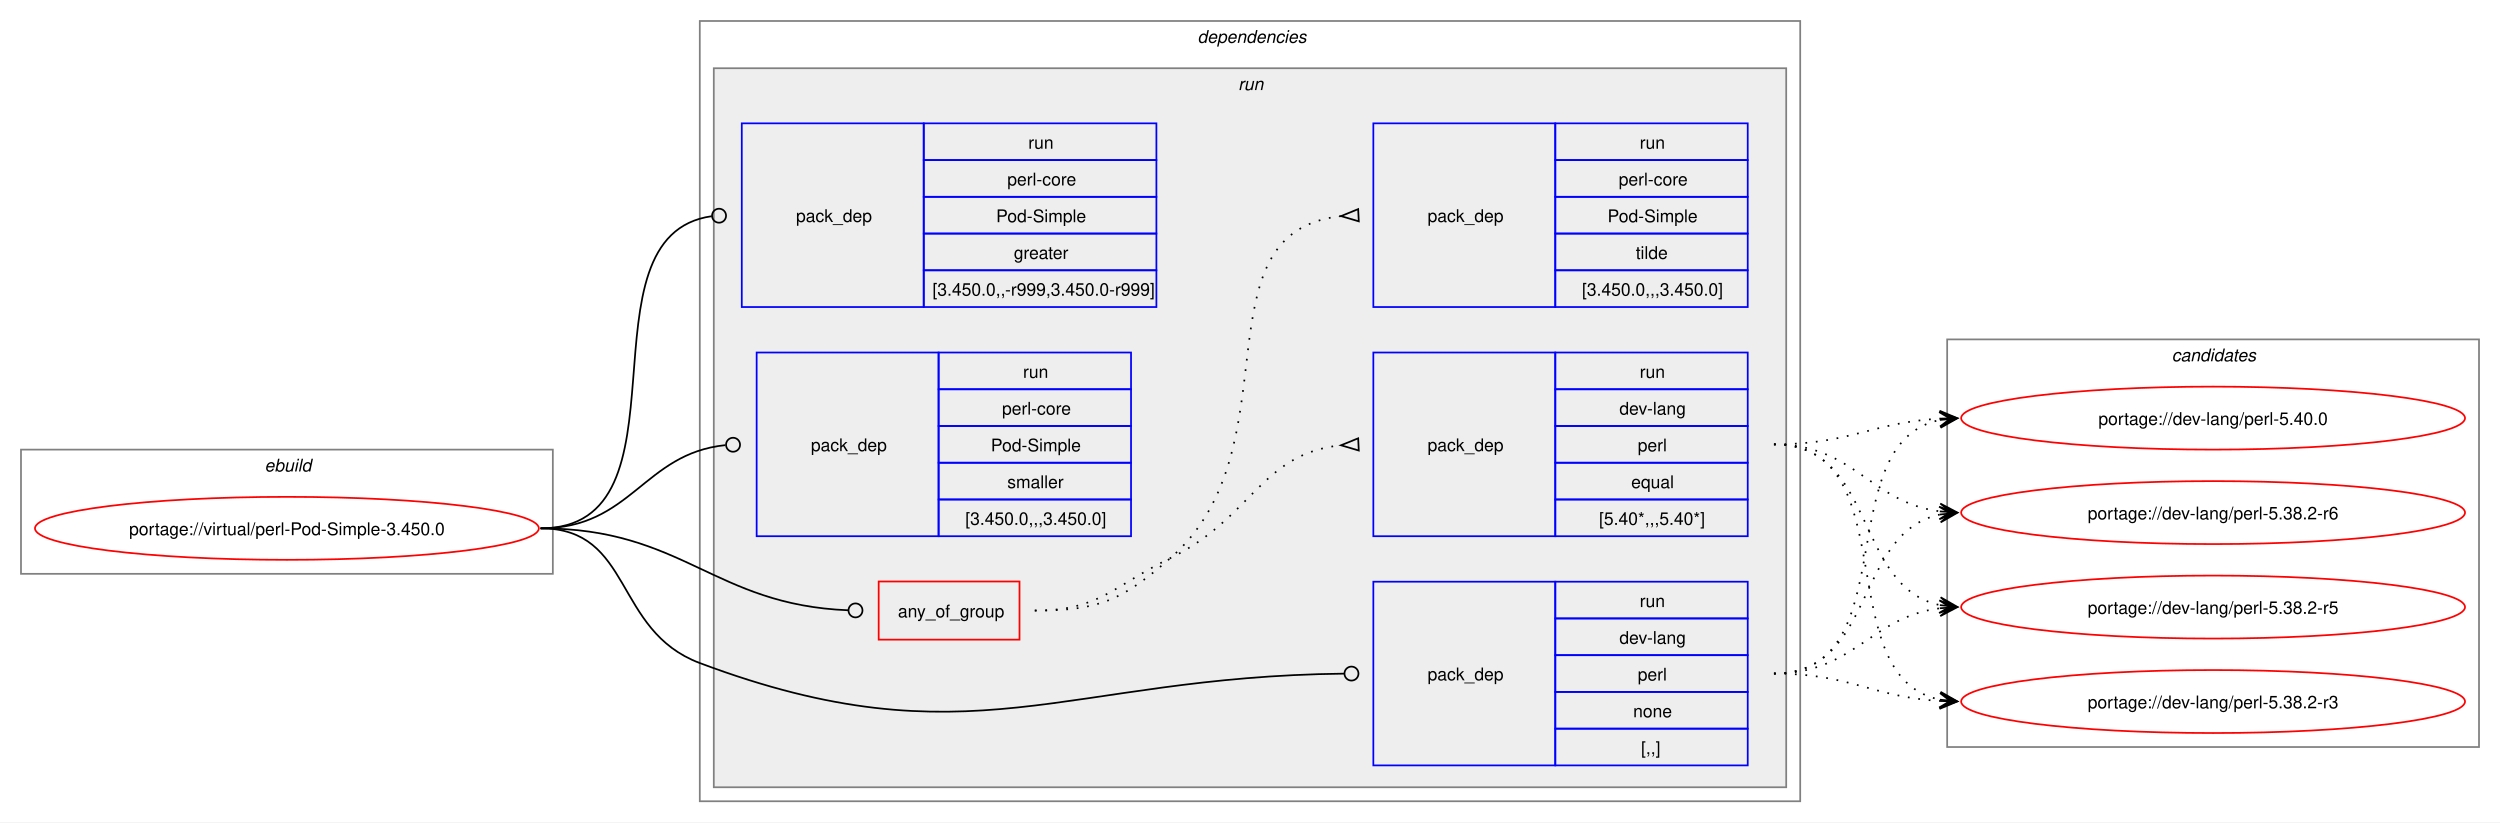
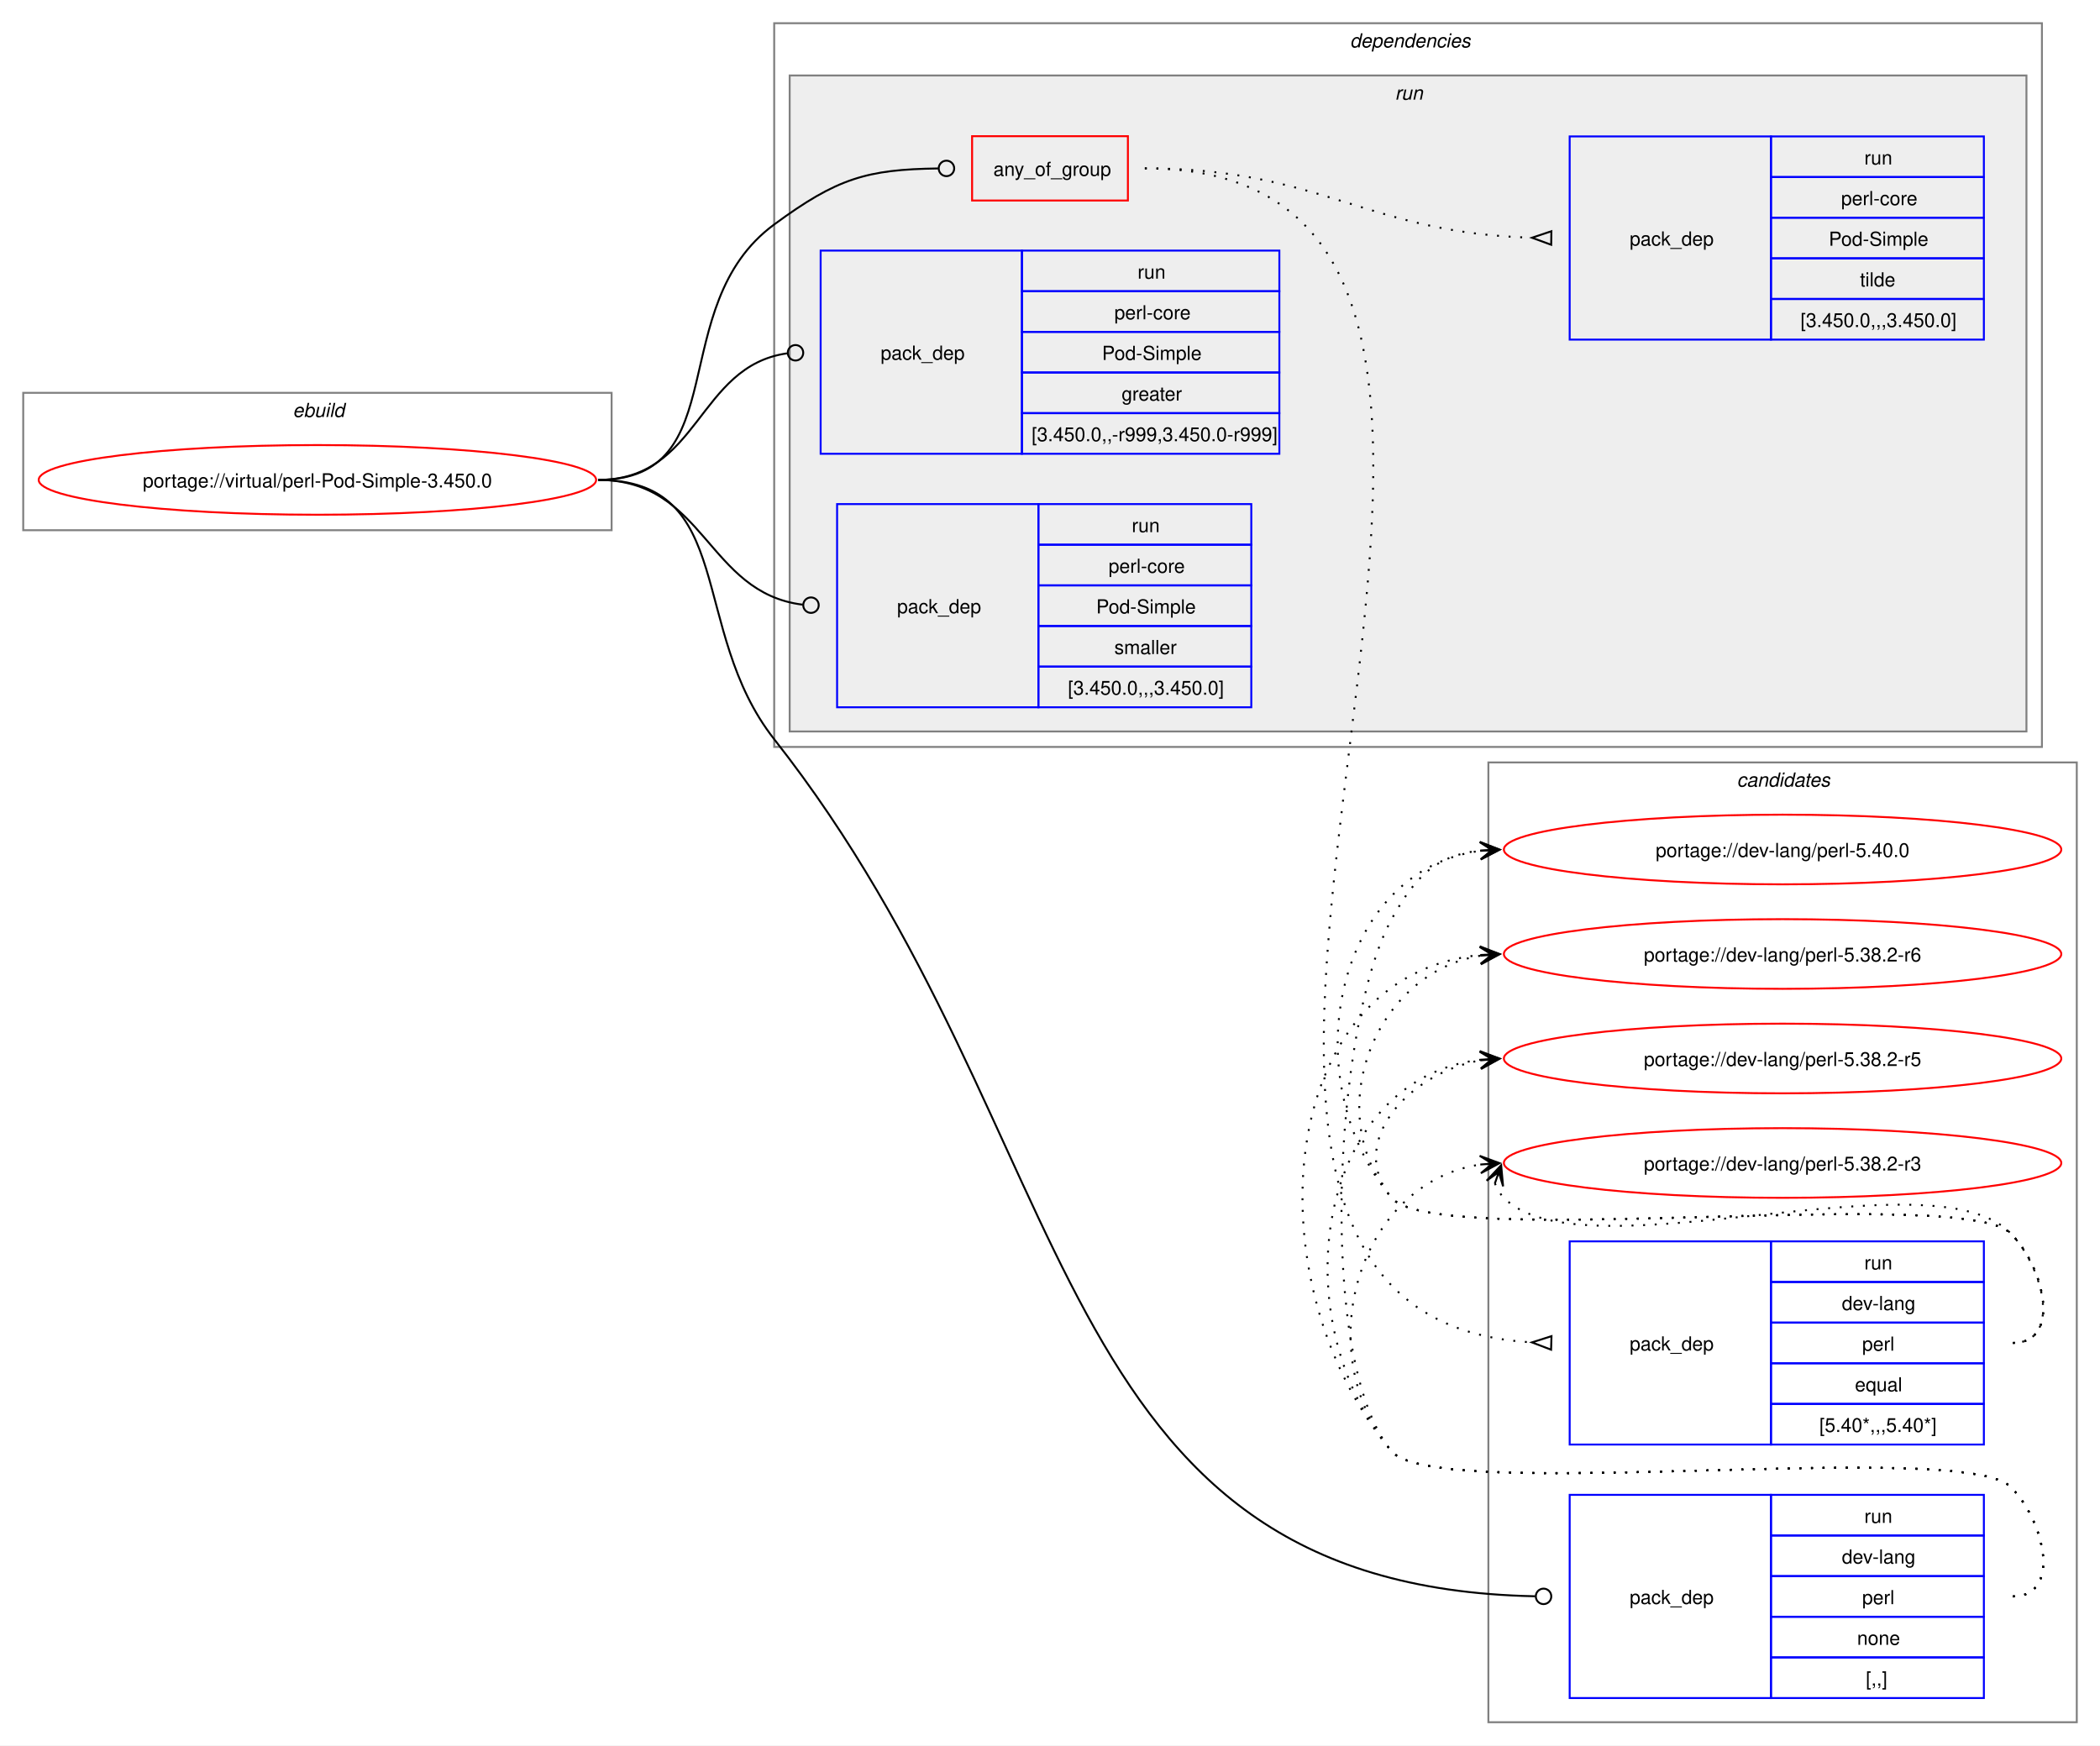
- <svg xmlns="http://www.w3.org/2000/svg" xmlns:xlink="http://www.w3.org/1999/xlink" width="1429pt" height="470pt" viewBox="0.00 0.00 1429.00 470.00">
-   <g id="graph0" class="graph" transform="scale(1 1) rotate(0) translate(4 466)">
-     <polygon fill="white" stroke="none" points="-4,4 -4,-466 1425,-466 1425,4 -4,4" />
+ <svg xmlns="http://www.w3.org/2000/svg" xmlns:xlink="http://www.w3.org/1999/xlink" width="1085pt" height="902pt" viewBox="0.00 0.00 1085.00 902.00">
+   <g id="graph0" class="graph" transform="scale(1 1) rotate(0) translate(4 898)">
+     <polygon fill="white" stroke="none" points="-4,4 -4,-898 1081,-898 1081,4 -4,4" />
+     <g id="clust12" class="cluster">
+       <polygon fill="none" stroke="gray" points="765,-8 765,-504 1069,-504 1069,-8 765,-8" />
+       <text text-anchor="start" x="893.38" y="-491.5" font-family="Helvetica,sans-Serif" font-style="italic" font-size="10.00">candidates</text>
+     </g>
    <g id="clust1" class="cluster">
-       <polygon fill="none" stroke="gray" points="8,-138 8,-209 312,-209 312,-138 8,-138" />
-       <text text-anchor="start" x="147.25" y="-196.5" font-family="Helvetica,sans-Serif" font-style="italic" font-size="10.00">ebuild</text>
+       <polygon fill="none" stroke="gray" points="8,-624 8,-695 312,-695 312,-624 8,-624" />
+       <text text-anchor="start" x="147.25" y="-682.5" font-family="Helvetica,sans-Serif" font-style="italic" font-size="10.00">ebuild</text>
    </g>
    <g id="clust2" class="cluster">
-       <polygon fill="none" stroke="gray" points="396,-8 396,-454 1025,-454 1025,-8 396,-8" />
-       <text text-anchor="start" x="680.5" y="-441.5" font-family="Helvetica,sans-Serif" font-style="italic" font-size="10.00">dependencies</text>
+       <polygon fill="none" stroke="gray" points="396,-512 396,-886 1051,-886 1051,-512 396,-512" />
+       <text text-anchor="start" x="693.5" y="-873.5" font-family="Helvetica,sans-Serif" font-style="italic" font-size="10.00">dependencies</text>
    </g>
    <g id="clust5" class="cluster">
-       <polygon fill="#eeeeee" stroke="gray" points="404,-16 404,-427 1017,-427 1017,-16 404,-16" />
-       <text text-anchor="start" x="703.75" y="-414.5" font-family="Helvetica,sans-Serif" font-style="italic" font-size="10.00">run</text>
-     </g>
-     <g id="clust12" class="cluster">
-       <polygon fill="none" stroke="gray" points="1109,-39 1109,-272 1413,-272 1413,-39 1109,-39" />
-       <text text-anchor="start" x="1237.38" y="-259.5" font-family="Helvetica,sans-Serif" font-style="italic" font-size="10.00">candidates</text>
+       <polygon fill="#eeeeee" stroke="gray" points="404,-520 404,-859 1043,-859 1043,-520 404,-520" />
+       <text text-anchor="start" x="716.75" y="-846.5" font-family="Helvetica,sans-Serif" font-style="italic" font-size="10.00">run</text>
    </g>
    <g id="node1" class="node">
      <g id="a_node1">
        <a xlink:href="../virtual/perl-Pod-Simple-3.450.0.svg" xlink:title="portage://virtual/perl-Pod-Simple-3.450.0">
-           <ellipse fill="none" stroke="red" cx="160" cy="-164" rx="144" ry="18" />
-           <text text-anchor="middle" x="160" y="-160.12" font-family="Helvetica,sans-Serif" font-size="10.00">portage://virtual/perl-Pod-Simple-3.450.0</text>
+           <ellipse fill="none" stroke="red" cx="160" cy="-650" rx="144" ry="18" />
+           <text text-anchor="middle" x="160" y="-646.12" font-family="Helvetica,sans-Serif" font-size="10.00">portage://virtual/perl-Pod-Simple-3.450.0</text>
        </a>
      </g>
    </g>
    <g id="node2" class="node">
-       <polygon fill="none" stroke="red" points="498.25,-100.38 498.25,-133.62 578.75,-133.62 578.75,-100.38 498.25,-100.38" />
-       <text text-anchor="start" x="509.25" y="-113.12" font-family="Helvetica,sans-Serif" font-size="10.00">any_of_group</text>
+       <polygon fill="none" stroke="red" points="498.25,-794.38 498.25,-827.62 578.75,-827.62 578.75,-794.38 498.25,-794.38" />
+       <text text-anchor="start" x="509.25" y="-807.12" font-family="Helvetica,sans-Serif" font-size="10.00">any_of_group</text>
    </g>
    <g id="edge3" class="edge">
-       <path fill="none" stroke="black" d="M305,-164C386.64,-164 403.72,-120.25 480.83,-117.17" />
-       <ellipse fill="none" stroke="black" cx="485" cy="-117.09" rx="4" ry="4" />
+       <path fill="none" stroke="black" d="M305,-650C376.26,-650 338.59,-739.79 396,-782 428.59,-805.96 443.79,-810.43 480.73,-810.95" />
+       <ellipse fill="none" stroke="black" cx="485" cy="-810.97" rx="4" ry="4" />
    </g>
    <g id="node5" class="node">
-       <polygon fill="none" stroke="blue" points="781,-28.5 781,-133.5 885,-133.5 885,-28.5 781,-28.5" />
-       <text text-anchor="start" x="812" y="-77.12" font-family="Helvetica,sans-Serif" font-size="10.00">pack_dep</text>
-       <polygon fill="none" stroke="blue" points="885,-112.5 885,-133.5 995,-133.5 995,-112.5 885,-112.5" />
-       <text text-anchor="start" x="933.25" y="-119" font-family="Helvetica,sans-Serif" font-size="10.00">run</text>
-       <polygon fill="none" stroke="blue" points="885,-91.5 885,-112.5 995,-112.5 995,-91.5 885,-91.5" />
-       <text text-anchor="start" x="921.62" y="-98" font-family="Helvetica,sans-Serif" font-size="10.00">dev-lang</text>
-       <polygon fill="none" stroke="blue" points="885,-70.5 885,-91.5 995,-91.5 995,-70.5 885,-70.5" />
-       <text text-anchor="start" x="932.12" y="-77" font-family="Helvetica,sans-Serif" font-size="10.00">perl</text>
-       <polygon fill="none" stroke="blue" points="885,-49.5 885,-70.5 995,-70.5 995,-49.5 885,-49.5" />
-       <text text-anchor="start" x="929.5" y="-56" font-family="Helvetica,sans-Serif" font-size="10.00">none</text>
-       <polygon fill="none" stroke="blue" points="885,-28.5 885,-49.5 995,-49.5 995,-28.5 885,-28.5" />
-       <text text-anchor="start" x="934" y="-35" font-family="Helvetica,sans-Serif" font-size="10.00">[,,]</text>
+       <polygon fill="none" stroke="blue" points="807,-20.5 807,-125.5 911,-125.5 911,-20.5 807,-20.5" />
+       <text text-anchor="start" x="838" y="-69.12" font-family="Helvetica,sans-Serif" font-size="10.00">pack_dep</text>
+       <polygon fill="none" stroke="blue" points="911,-104.5 911,-125.5 1021,-125.5 1021,-104.5 911,-104.5" />
+       <text text-anchor="start" x="959.25" y="-111" font-family="Helvetica,sans-Serif" font-size="10.00">run</text>
+       <polygon fill="none" stroke="blue" points="911,-83.5 911,-104.5 1021,-104.5 1021,-83.5 911,-83.5" />
+       <text text-anchor="start" x="947.62" y="-90" font-family="Helvetica,sans-Serif" font-size="10.00">dev-lang</text>
+       <polygon fill="none" stroke="blue" points="911,-62.5 911,-83.5 1021,-83.5 1021,-62.5 911,-62.5" />
+       <text text-anchor="start" x="958.12" y="-69" font-family="Helvetica,sans-Serif" font-size="10.00">perl</text>
+       <polygon fill="none" stroke="blue" points="911,-41.5 911,-62.5 1021,-62.5 1021,-41.5 911,-41.5" />
+       <text text-anchor="start" x="955.5" y="-48" font-family="Helvetica,sans-Serif" font-size="10.00">none</text>
+       <polygon fill="none" stroke="blue" points="911,-20.5 911,-41.5 1021,-41.5 1021,-20.5 911,-20.5" />
+       <text text-anchor="start" x="960" y="-27" font-family="Helvetica,sans-Serif" font-size="10.00">[,,]</text>
    </g>
    <g id="edge4" class="edge">
-       <path fill="none" stroke="black" d="M305,-164C357.98,-164 346.4,-105.62 396,-87 550.13,-29.15 603.54,-79.18 764.27,-80.95" />
-       <ellipse fill="none" stroke="black" cx="768.5" cy="-80.98" rx="4" ry="4" />
+       <path fill="none" stroke="black" d="M305,-650C376.99,-650 351.48,-572.57 396,-516 558.57,-309.41 532.74,-78.25 789.15,-73.09" />
+       <ellipse fill="none" stroke="black" cx="793.5" cy="-73.04" rx="4" ry="4" />
    </g>
    <g id="node6" class="node">
-       <polygon fill="none" stroke="blue" points="420,-290.5 420,-395.5 524,-395.5 524,-290.5 420,-290.5" />
-       <text text-anchor="start" x="451" y="-339.12" font-family="Helvetica,sans-Serif" font-size="10.00">pack_dep</text>
-       <polygon fill="none" stroke="blue" points="524,-374.5 524,-395.5 657,-395.5 657,-374.5 524,-374.5" />
-       <text text-anchor="start" x="583.75" y="-381" font-family="Helvetica,sans-Serif" font-size="10.00">run</text>
-       <polygon fill="none" stroke="blue" points="524,-353.5 524,-374.5 657,-374.5 657,-353.5 524,-353.5" />
-       <text text-anchor="start" x="571.75" y="-360" font-family="Helvetica,sans-Serif" font-size="10.00">perl-core</text>
-       <polygon fill="none" stroke="blue" points="524,-332.5 524,-353.5 657,-353.5 657,-332.5 524,-332.5" />
-       <text text-anchor="start" x="565.38" y="-339" font-family="Helvetica,sans-Serif" font-size="10.00">Pod-Simple</text>
-       <polygon fill="none" stroke="blue" points="524,-311.5 524,-332.5 657,-332.5 657,-311.5 524,-311.5" />
-       <text text-anchor="start" x="575.5" y="-318" font-family="Helvetica,sans-Serif" font-size="10.00">greater</text>
-       <polygon fill="none" stroke="blue" points="524,-290.5 524,-311.5 657,-311.5 657,-290.5 524,-290.5" />
-       <text text-anchor="start" x="529" y="-297" font-family="Helvetica,sans-Serif" font-size="10.00">[3.450.0,,-r999,3.450.0-r999]</text>
+       <polygon fill="none" stroke="blue" points="420,-663.5 420,-768.5 524,-768.5 524,-663.5 420,-663.5" />
+       <text text-anchor="start" x="451" y="-712.12" font-family="Helvetica,sans-Serif" font-size="10.00">pack_dep</text>
+       <polygon fill="none" stroke="blue" points="524,-747.5 524,-768.5 657,-768.5 657,-747.5 524,-747.5" />
+       <text text-anchor="start" x="583.75" y="-754" font-family="Helvetica,sans-Serif" font-size="10.00">run</text>
+       <polygon fill="none" stroke="blue" points="524,-726.5 524,-747.5 657,-747.5 657,-726.5 524,-726.5" />
+       <text text-anchor="start" x="571.75" y="-733" font-family="Helvetica,sans-Serif" font-size="10.00">perl-core</text>
+       <polygon fill="none" stroke="blue" points="524,-705.5 524,-726.5 657,-726.5 657,-705.5 524,-705.5" />
+       <text text-anchor="start" x="565.38" y="-712" font-family="Helvetica,sans-Serif" font-size="10.00">Pod-Simple</text>
+       <polygon fill="none" stroke="blue" points="524,-684.5 524,-705.5 657,-705.5 657,-684.5 524,-684.5" />
+       <text text-anchor="start" x="575.5" y="-691" font-family="Helvetica,sans-Serif" font-size="10.00">greater</text>
+       <polygon fill="none" stroke="blue" points="524,-663.5 524,-684.5 657,-684.5 657,-663.5 524,-663.5" />
+       <text text-anchor="start" x="529" y="-670" font-family="Helvetica,sans-Serif" font-size="10.00">[3.450.0,,-r999,3.450.0-r999]</text>
    </g>
    <g id="edge5" class="edge">
-       <path fill="none" stroke="black" d="M305,-164C394.5,-164 323.96,-331.31 402.83,-342.42" />
-       <ellipse fill="none" stroke="black" cx="407.01" cy="-342.7" rx="4" ry="4" />
+       <path fill="none" stroke="black" d="M305,-650C357.53,-650 356.17,-708.74 402.6,-715.39" />
+       <ellipse fill="none" stroke="black" cx="407.01" cy="-715.69" rx="4" ry="4" />
    </g>
    <g id="node7" class="node">
-       <polygon fill="none" stroke="blue" points="428.5,-159.5 428.5,-264.5 532.5,-264.5 532.5,-159.5 428.5,-159.5" />
-       <text text-anchor="start" x="459.5" y="-208.12" font-family="Helvetica,sans-Serif" font-size="10.00">pack_dep</text>
-       <polygon fill="none" stroke="blue" points="532.5,-243.5 532.5,-264.5 642.5,-264.5 642.5,-243.5 532.5,-243.5" />
-       <text text-anchor="start" x="580.75" y="-250" font-family="Helvetica,sans-Serif" font-size="10.00">run</text>
-       <polygon fill="none" stroke="blue" points="532.5,-222.5 532.5,-243.5 642.5,-243.5 642.5,-222.5 532.5,-222.5" />
-       <text text-anchor="start" x="568.75" y="-229" font-family="Helvetica,sans-Serif" font-size="10.00">perl-core</text>
-       <polygon fill="none" stroke="blue" points="532.5,-201.5 532.5,-222.5 642.5,-222.5 642.5,-201.5 532.5,-201.5" />
-       <text text-anchor="start" x="562.38" y="-208" font-family="Helvetica,sans-Serif" font-size="10.00">Pod-Simple</text>
-       <polygon fill="none" stroke="blue" points="532.5,-180.5 532.5,-201.5 642.5,-201.5 642.5,-180.5 532.5,-180.5" />
-       <text text-anchor="start" x="571.75" y="-187" font-family="Helvetica,sans-Serif" font-size="10.00">smaller</text>
-       <polygon fill="none" stroke="blue" points="532.5,-159.5 532.5,-180.5 642.5,-180.5 642.5,-159.5 532.5,-159.5" />
-       <text text-anchor="start" x="547.75" y="-166" font-family="Helvetica,sans-Serif" font-size="10.00">[3.450.0,,,3.450.0]</text>
+       <polygon fill="none" stroke="blue" points="428.5,-532.5 428.5,-637.5 532.5,-637.5 532.5,-532.5 428.5,-532.5" />
+       <text text-anchor="start" x="459.5" y="-581.12" font-family="Helvetica,sans-Serif" font-size="10.00">pack_dep</text>
+       <polygon fill="none" stroke="blue" points="532.5,-616.5 532.5,-637.5 642.5,-637.5 642.5,-616.5 532.5,-616.5" />
+       <text text-anchor="start" x="580.75" y="-623" font-family="Helvetica,sans-Serif" font-size="10.00">run</text>
+       <polygon fill="none" stroke="blue" points="532.5,-595.5 532.5,-616.5 642.5,-616.5 642.5,-595.5 532.5,-595.5" />
+       <text text-anchor="start" x="568.75" y="-602" font-family="Helvetica,sans-Serif" font-size="10.00">perl-core</text>
+       <polygon fill="none" stroke="blue" points="532.5,-574.5 532.5,-595.5 642.5,-595.5 642.5,-574.5 532.5,-574.5" />
+       <text text-anchor="start" x="562.38" y="-581" font-family="Helvetica,sans-Serif" font-size="10.00">Pod-Simple</text>
+       <polygon fill="none" stroke="blue" points="532.5,-553.5 532.5,-574.5 642.5,-574.5 642.5,-553.5 532.5,-553.5" />
+       <text text-anchor="start" x="571.75" y="-560" font-family="Helvetica,sans-Serif" font-size="10.00">smaller</text>
+       <polygon fill="none" stroke="blue" points="532.5,-532.5 532.5,-553.5 642.5,-553.5 642.5,-532.5 532.5,-532.5" />
+       <text text-anchor="start" x="547.75" y="-539" font-family="Helvetica,sans-Serif" font-size="10.00">[3.450.0,,,3.450.0]</text>
    </g>
    <g id="edge6" class="edge">
-       <path fill="none" stroke="black" d="M305,-164C357.05,-164 363.69,-206.72 410.6,-211.56" />
-       <ellipse fill="none" stroke="black" cx="415.01" cy="-211.78" rx="4" ry="4" />
+       <path fill="none" stroke="black" d="M305,-650C360.43,-650 361.08,-591.67 410.73,-585.52" />
+       <ellipse fill="none" stroke="black" cx="415.01" cy="-585.27" rx="4" ry="4" />
    </g>
    <g id="node3" class="node">
-       <polygon fill="none" stroke="blue" points="781,-159.5 781,-264.5 885,-264.5 885,-159.5 781,-159.5" />
-       <text text-anchor="start" x="812" y="-208.12" font-family="Helvetica,sans-Serif" font-size="10.00">pack_dep</text>
-       <polygon fill="none" stroke="blue" points="885,-243.5 885,-264.5 995,-264.5 995,-243.5 885,-243.5" />
-       <text text-anchor="start" x="933.25" y="-250" font-family="Helvetica,sans-Serif" font-size="10.00">run</text>
-       <polygon fill="none" stroke="blue" points="885,-222.5 885,-243.5 995,-243.5 995,-222.5 885,-222.5" />
-       <text text-anchor="start" x="921.62" y="-229" font-family="Helvetica,sans-Serif" font-size="10.00">dev-lang</text>
-       <polygon fill="none" stroke="blue" points="885,-201.5 885,-222.5 995,-222.5 995,-201.5 885,-201.5" />
-       <text text-anchor="start" x="932.12" y="-208" font-family="Helvetica,sans-Serif" font-size="10.00">perl</text>
-       <polygon fill="none" stroke="blue" points="885,-180.5 885,-201.5 995,-201.5 995,-180.5 885,-180.5" />
-       <text text-anchor="start" x="928.38" y="-187" font-family="Helvetica,sans-Serif" font-size="10.00">equal</text>
-       <polygon fill="none" stroke="blue" points="885,-159.5 885,-180.5 995,-180.5 995,-159.5 885,-159.5" />
-       <text text-anchor="start" x="910" y="-166" font-family="Helvetica,sans-Serif" font-size="10.00">[5.40*,,,5.40*]</text>
+       <polygon fill="none" stroke="blue" points="807,-151.5 807,-256.5 911,-256.5 911,-151.5 807,-151.5" />
+       <text text-anchor="start" x="838" y="-200.12" font-family="Helvetica,sans-Serif" font-size="10.00">pack_dep</text>
+       <polygon fill="none" stroke="blue" points="911,-235.5 911,-256.5 1021,-256.5 1021,-235.5 911,-235.5" />
+       <text text-anchor="start" x="959.25" y="-242" font-family="Helvetica,sans-Serif" font-size="10.00">run</text>
+       <polygon fill="none" stroke="blue" points="911,-214.5 911,-235.5 1021,-235.5 1021,-214.5 911,-214.5" />
+       <text text-anchor="start" x="947.62" y="-221" font-family="Helvetica,sans-Serif" font-size="10.00">dev-lang</text>
+       <polygon fill="none" stroke="blue" points="911,-193.5 911,-214.5 1021,-214.5 1021,-193.5 911,-193.5" />
+       <text text-anchor="start" x="958.12" y="-200" font-family="Helvetica,sans-Serif" font-size="10.00">perl</text>
+       <polygon fill="none" stroke="blue" points="911,-172.5 911,-193.5 1021,-193.5 1021,-172.5 911,-172.5" />
+       <text text-anchor="start" x="954.38" y="-179" font-family="Helvetica,sans-Serif" font-size="10.00">equal</text>
+       <polygon fill="none" stroke="blue" points="911,-151.5 911,-172.5 1021,-172.5 1021,-151.5 911,-151.5" />
+       <text text-anchor="start" x="936" y="-158" font-family="Helvetica,sans-Serif" font-size="10.00">[5.40*,,,5.40*]</text>
    </g>
    <g id="edge1" class="edge">
-       <path fill="none" stroke="black" stroke-dasharray="1,5" d="M587.5,-117C624.44,-117 631.83,-130.75 665,-147 711.97,-170.01 716.54,-206.71 762.53,-211.48" />
-       <polygon fill="none" stroke="black" points="772.33,-215.47 762.51,-211.48 772.67,-208.48 772.33,-215.47" />
+       <path fill="none" stroke="black" stroke-dasharray="1,5" d="M587.5,-811C869.41,-811 521.51,-219.31 787.43,-204.29" />
+       <polygon fill="none" stroke="black" points="797.6,-207.51 787.5,-204.29 797.4,-200.52 797.6,-207.51" />
    </g>
    <g id="node4" class="node">
-       <polygon fill="none" stroke="blue" points="781,-290.5 781,-395.5 885,-395.5 885,-290.5 781,-290.5" />
-       <text text-anchor="start" x="812" y="-339.12" font-family="Helvetica,sans-Serif" font-size="10.00">pack_dep</text>
-       <polygon fill="none" stroke="blue" points="885,-374.5 885,-395.5 995,-395.5 995,-374.5 885,-374.5" />
-       <text text-anchor="start" x="933.25" y="-381" font-family="Helvetica,sans-Serif" font-size="10.00">run</text>
-       <polygon fill="none" stroke="blue" points="885,-353.5 885,-374.5 995,-374.5 995,-353.5 885,-353.5" />
-       <text text-anchor="start" x="921.25" y="-360" font-family="Helvetica,sans-Serif" font-size="10.00">perl-core</text>
-       <polygon fill="none" stroke="blue" points="885,-332.5 885,-353.5 995,-353.5 995,-332.5 885,-332.5" />
-       <text text-anchor="start" x="914.88" y="-339" font-family="Helvetica,sans-Serif" font-size="10.00">Pod-Simple</text>
-       <polygon fill="none" stroke="blue" points="885,-311.5 885,-332.5 995,-332.5 995,-311.5 885,-311.5" />
-       <text text-anchor="start" x="931" y="-318" font-family="Helvetica,sans-Serif" font-size="10.00">tilde</text>
-       <polygon fill="none" stroke="blue" points="885,-290.5 885,-311.5 995,-311.5 995,-290.5 885,-290.5" />
-       <text text-anchor="start" x="900.25" y="-297" font-family="Helvetica,sans-Serif" font-size="10.00">[3.450.0,,,3.450.0]</text>
+       <polygon fill="none" stroke="blue" points="807,-722.5 807,-827.5 911,-827.5 911,-722.5 807,-722.5" />
+       <text text-anchor="start" x="838" y="-771.12" font-family="Helvetica,sans-Serif" font-size="10.00">pack_dep</text>
+       <polygon fill="none" stroke="blue" points="911,-806.5 911,-827.5 1021,-827.5 1021,-806.5 911,-806.5" />
+       <text text-anchor="start" x="959.25" y="-813" font-family="Helvetica,sans-Serif" font-size="10.00">run</text>
+       <polygon fill="none" stroke="blue" points="911,-785.5 911,-806.5 1021,-806.5 1021,-785.5 911,-785.5" />
+       <text text-anchor="start" x="947.25" y="-792" font-family="Helvetica,sans-Serif" font-size="10.00">perl-core</text>
+       <polygon fill="none" stroke="blue" points="911,-764.5 911,-785.5 1021,-785.5 1021,-764.5 911,-764.5" />
+       <text text-anchor="start" x="940.88" y="-771" font-family="Helvetica,sans-Serif" font-size="10.00">Pod-Simple</text>
+       <polygon fill="none" stroke="blue" points="911,-743.5 911,-764.5 1021,-764.5 1021,-743.5 911,-743.5" />
+       <text text-anchor="start" x="957" y="-750" font-family="Helvetica,sans-Serif" font-size="10.00">tilde</text>
+       <polygon fill="none" stroke="blue" points="911,-722.5 911,-743.5 1021,-743.5 1021,-722.5 911,-722.5" />
+       <text text-anchor="start" x="926.25" y="-729" font-family="Helvetica,sans-Serif" font-size="10.00">[3.450.0,,,3.450.0]</text>
    </g>
    <g id="edge2" class="edge">
-       <path fill="none" stroke="black" stroke-dasharray="1,5" d="M587.5,-117C624.44,-117 637.19,-122.69 665,-147 737.11,-210.02 678.27,-333.4 762.6,-342.47" />
-       <polygon fill="none" stroke="black" points="772.32,-346.47 762.51,-342.47 772.68,-339.48 772.32,-346.47" />
+       <path fill="none" stroke="black" stroke-dasharray="1,5" d="M587.5,-811C678.8,-811 701.4,-777.69 787.47,-775.15" />
+       <polygon fill="none" stroke="black" points="797.55,-778.51 787.5,-775.15 797.45,-771.51 797.55,-778.51" />
    </g>
    <g id="node8" class="node">
      <g id="a_node8">
        <a xlink:href="../dev-lang/perl-5.40.0.svg" xlink:title="portage://dev-lang/perl-5.40.0">
-           <ellipse fill="none" stroke="red" cx="1261" cy="-227" rx="144" ry="18" />
-           <text text-anchor="middle" x="1261" y="-223.12" font-family="Helvetica,sans-Serif" font-size="10.00">portage://dev-lang/perl-5.40.0</text>
+           <ellipse fill="none" stroke="red" cx="917" cy="-459" rx="144" ry="18" />
+           <text text-anchor="middle" x="917" y="-455.12" font-family="Helvetica,sans-Serif" font-size="10.00">portage://dev-lang/perl-5.40.0</text>
        </a>
      </g>
    </g>
    <g id="edge7" class="edge">
-       <path fill="none" stroke="black" stroke-dasharray="1,5" d="M1010,-212C1053.68,-212 1066.39,-224.64 1104.99,-226.71" />
-       <polygon fill="black" stroke="black" points="1114.78,-226.97 1104.67,-231.21 1111,-226.87 1104.79,-226.71 1104.79,-226.71 1104.79,-226.71 1111,-226.87 1104.9,-222.21 1114.78,-226.97" />
+       <path fill="none" stroke="black" stroke-dasharray="1,5" d="M1036,-204C1061.12,-204 1052.6,-242.59 1035,-260.5 1010.04,-285.9 737.84,-251.68 715,-279 663.59,-340.49 685.83,-448.72 761.04,-458.32" />
+       <polygon fill="black" stroke="black" points="770.78,-458.92 760.52,-462.79 767.01,-458.69 760.8,-458.3 760.8,-458.3 760.8,-458.3 767.01,-458.69 761.08,-453.81 770.78,-458.92" />
    </g>
    <g id="node9" class="node">
      <g id="a_node9">
        <a xlink:href="../dev-lang/perl-5.38.2-r6.svg" xlink:title="portage://dev-lang/perl-5.38.2-r6">
-           <ellipse fill="none" stroke="red" cx="1261" cy="-173" rx="144" ry="18" />
-           <text text-anchor="middle" x="1261" y="-169.12" font-family="Helvetica,sans-Serif" font-size="10.00">portage://dev-lang/perl-5.38.2-r6</text>
+           <ellipse fill="none" stroke="red" cx="917" cy="-405" rx="144" ry="18" />
+           <text text-anchor="middle" x="917" y="-401.12" font-family="Helvetica,sans-Serif" font-size="10.00">portage://dev-lang/perl-5.38.2-r6</text>
        </a>
      </g>
    </g>
    <g id="edge8" class="edge">
-       <path fill="none" stroke="black" stroke-dasharray="1,5" d="M1010,-212C1056.28,-212 1064.65,-178.86 1105.01,-173.68" />
-       <polygon fill="black" stroke="black" points="1114.78,-173.07 1105.08,-178.18 1111.01,-173.31 1104.8,-173.69 1104.8,-173.69 1104.8,-173.69 1111.01,-173.31 1104.53,-169.2 1114.78,-173.07" />
+       <path fill="none" stroke="black" stroke-dasharray="1,5" d="M1036,-204C1061.12,-204 1052.6,-242.59 1035,-260.5 1010.04,-285.9 737.84,-251.68 715,-279 677.96,-323.3 706.58,-395.57 761.14,-404.16" />
+       <polygon fill="black" stroke="black" points="770.79,-404.91 760.47,-408.62 767.01,-404.61 760.82,-404.13 760.82,-404.13 760.82,-404.13 767.01,-404.61 761.16,-399.65 770.79,-404.91" />
    </g>
    <g id="node10" class="node">
      <g id="a_node10">
        <a xlink:href="../dev-lang/perl-5.38.2-r5.svg" xlink:title="portage://dev-lang/perl-5.38.2-r5">
-           <ellipse fill="none" stroke="red" cx="1261" cy="-119" rx="144" ry="18" />
-           <text text-anchor="middle" x="1261" y="-115.12" font-family="Helvetica,sans-Serif" font-size="10.00">portage://dev-lang/perl-5.38.2-r5</text>
+           <ellipse fill="none" stroke="red" cx="917" cy="-351" rx="144" ry="18" />
+           <text text-anchor="middle" x="917" y="-347.12" font-family="Helvetica,sans-Serif" font-size="10.00">portage://dev-lang/perl-5.38.2-r5</text>
        </a>
      </g>
    </g>
    <g id="edge9" class="edge">
-       <path fill="none" stroke="black" stroke-dasharray="1,5" d="M1010,-212C1068.63,-212 1055.48,-130.6 1104.86,-120.11" />
-       <polygon fill="black" stroke="black" points="1114.79,-119.12 1105.28,-124.59 1111.02,-119.5 1104.84,-120.11 1104.84,-120.11 1104.84,-120.11 1111.02,-119.5 1104.39,-115.63 1114.79,-119.12" />
+       <path fill="none" stroke="black" stroke-dasharray="1,5" d="M1036,-204C1061.12,-204 1052.6,-242.59 1035,-260.5 1010.04,-285.9 737.84,-251.68 715,-279 691.17,-307.5 724.13,-343.76 761.01,-350.05" />
+       <polygon fill="black" stroke="black" points="770.79,-350.9 760.44,-354.52 767.02,-350.57 760.82,-350.03 760.82,-350.03 760.82,-350.03 767.02,-350.57 761.21,-345.55 770.79,-350.9" />
    </g>
    <g id="node11" class="node">
      <g id="a_node11">
        <a xlink:href="../dev-lang/perl-5.38.2-r3.svg" xlink:title="portage://dev-lang/perl-5.38.2-r3">
-           <ellipse fill="none" stroke="red" cx="1261" cy="-65" rx="144" ry="18" />
-           <text text-anchor="middle" x="1261" y="-61.12" font-family="Helvetica,sans-Serif" font-size="10.00">portage://dev-lang/perl-5.38.2-r3</text>
+           <ellipse fill="none" stroke="red" cx="917" cy="-297" rx="144" ry="18" />
+           <text text-anchor="middle" x="917" y="-293.12" font-family="Helvetica,sans-Serif" font-size="10.00">portage://dev-lang/perl-5.38.2-r3</text>
        </a>
      </g>
    </g>
    <g id="edge10" class="edge">
-       <path fill="none" stroke="black" stroke-dasharray="1,5" d="M1010,-212C1086.61,-212 1040.51,-79 1105.14,-66.02" />
-       <polygon fill="black" stroke="black" points="1114.79,-65.11 1105.25,-70.53 1111.02,-65.47 1104.83,-66.05 1104.83,-66.05 1104.83,-66.05 1111.02,-65.47 1104.41,-61.57 1114.79,-65.11" />
+       <path fill="none" stroke="black" stroke-dasharray="1,5" d="M768.37,-286.45C769.4,-283.7 771.07,-280.96 773,-279 813.96,-237.42 994.83,-302.85 1035,-260.5 1052.28,-242.28 1061.12,-204 1036,-204" />
+       <polygon fill="black" stroke="black" points="771.6,-295.85 764.09,-287.86 770.37,-292.27 768.34,-286.39 768.34,-286.39 768.34,-286.39 770.37,-292.27 772.6,-284.93 771.6,-295.85" />
    </g>
    <g id="edge11" class="edge">
-       <path fill="none" stroke="black" stroke-dasharray="1,5" d="M1010,-81C1086.27,-81 1040.8,-213.09 1105.18,-225.99" />
-       <polygon fill="black" stroke="black" points="1114.79,-226.89 1104.41,-230.44 1111.02,-226.53 1104.83,-225.96 1104.83,-225.96 1104.83,-225.96 1111.02,-226.53 1105.25,-221.48 1114.79,-226.89" />
+       <path fill="none" stroke="black" stroke-dasharray="1,5" d="M1036,-73C1061.12,-73 1052.6,-111.59 1035,-129.5 1010.04,-154.9 737.84,-120.68 715,-148 675.8,-194.88 685.5,-369.48 715,-423 727.54,-445.76 738.66,-456.12 760.94,-458.47" />
+       <polygon fill="black" stroke="black" points="770.78,-458.94 760.58,-462.96 767.01,-458.76 760.79,-458.46 760.79,-458.46 760.79,-458.46 767.01,-458.76 761.01,-453.97 770.78,-458.94" />
    </g>
    <g id="edge12" class="edge">
-       <path fill="none" stroke="black" stroke-dasharray="1,5" d="M1010,-81C1068.36,-81 1055.7,-161.52 1104.91,-171.9" />
-       <polygon fill="black" stroke="black" points="1114.79,-172.88 1104.39,-176.37 1111.02,-172.51 1104.84,-171.9 1104.84,-171.9 1104.84,-171.9 1111.02,-172.51 1105.28,-167.42 1114.79,-172.88" />
+       <path fill="none" stroke="black" stroke-dasharray="1,5" d="M1036,-73C1061.12,-73 1052.6,-111.59 1035,-129.5 1010.04,-154.9 737.84,-120.68 715,-148 642.37,-234.87 654.13,-394.3 761.01,-404.49" />
+       <polygon fill="black" stroke="black" points="770.78,-404.94 760.58,-408.97 767.01,-404.77 760.79,-404.48 760.79,-404.48 760.79,-404.48 767.01,-404.77 761,-399.98 770.78,-404.94" />
    </g>
    <g id="edge13" class="edge">
-       <path fill="none" stroke="black" stroke-dasharray="1,5" d="M1010,-81C1056.14,-81 1064.76,-113.29 1105.04,-118.34" />
-       <polygon fill="black" stroke="black" points="1114.78,-118.93 1104.53,-122.82 1111.01,-118.7 1104.8,-118.33 1104.8,-118.33 1104.8,-118.33 1111.01,-118.7 1105.07,-113.83 1114.78,-118.93" />
+       <path fill="none" stroke="black" stroke-dasharray="1,5" d="M1036,-73C1061.12,-73 1052.6,-111.59 1035,-129.5 1010.04,-154.9 737.84,-120.68 715,-148 657.36,-216.95 676.51,-340.34 760.82,-350.35" />
+       <polygon fill="black" stroke="black" points="770.78,-350.93 760.54,-354.84 767.01,-350.71 760.8,-350.35 760.8,-350.35 760.8,-350.35 767.01,-350.71 761.06,-345.86 770.78,-350.93" />
    </g>
    <g id="edge14" class="edge">
-       <path fill="none" stroke="black" stroke-dasharray="1,5" d="M1010,-81C1053.74,-81 1066.35,-67.52 1104.98,-65.31" />
-       <polygon fill="black" stroke="black" points="1114.78,-65.03 1104.91,-69.81 1111,-65.14 1104.79,-65.31 1104.79,-65.31 1104.79,-65.31 1111,-65.14 1104.66,-60.81 1114.78,-65.03" />
+       <path fill="none" stroke="black" stroke-dasharray="1,5" d="M1036,-73C1061.12,-73 1052.6,-111.59 1035,-129.5 1010.04,-154.9 737.84,-120.68 715,-148 671.92,-199.53 697.98,-287.13 761.12,-296.23" />
+       <polygon fill="black" stroke="black" points="770.78,-296.91 760.49,-300.7 767.01,-296.65 760.81,-296.21 760.81,-296.21 760.81,-296.21 767.01,-296.65 761.13,-291.72 770.78,-296.91" />
    </g>
  </g>
</svg>
